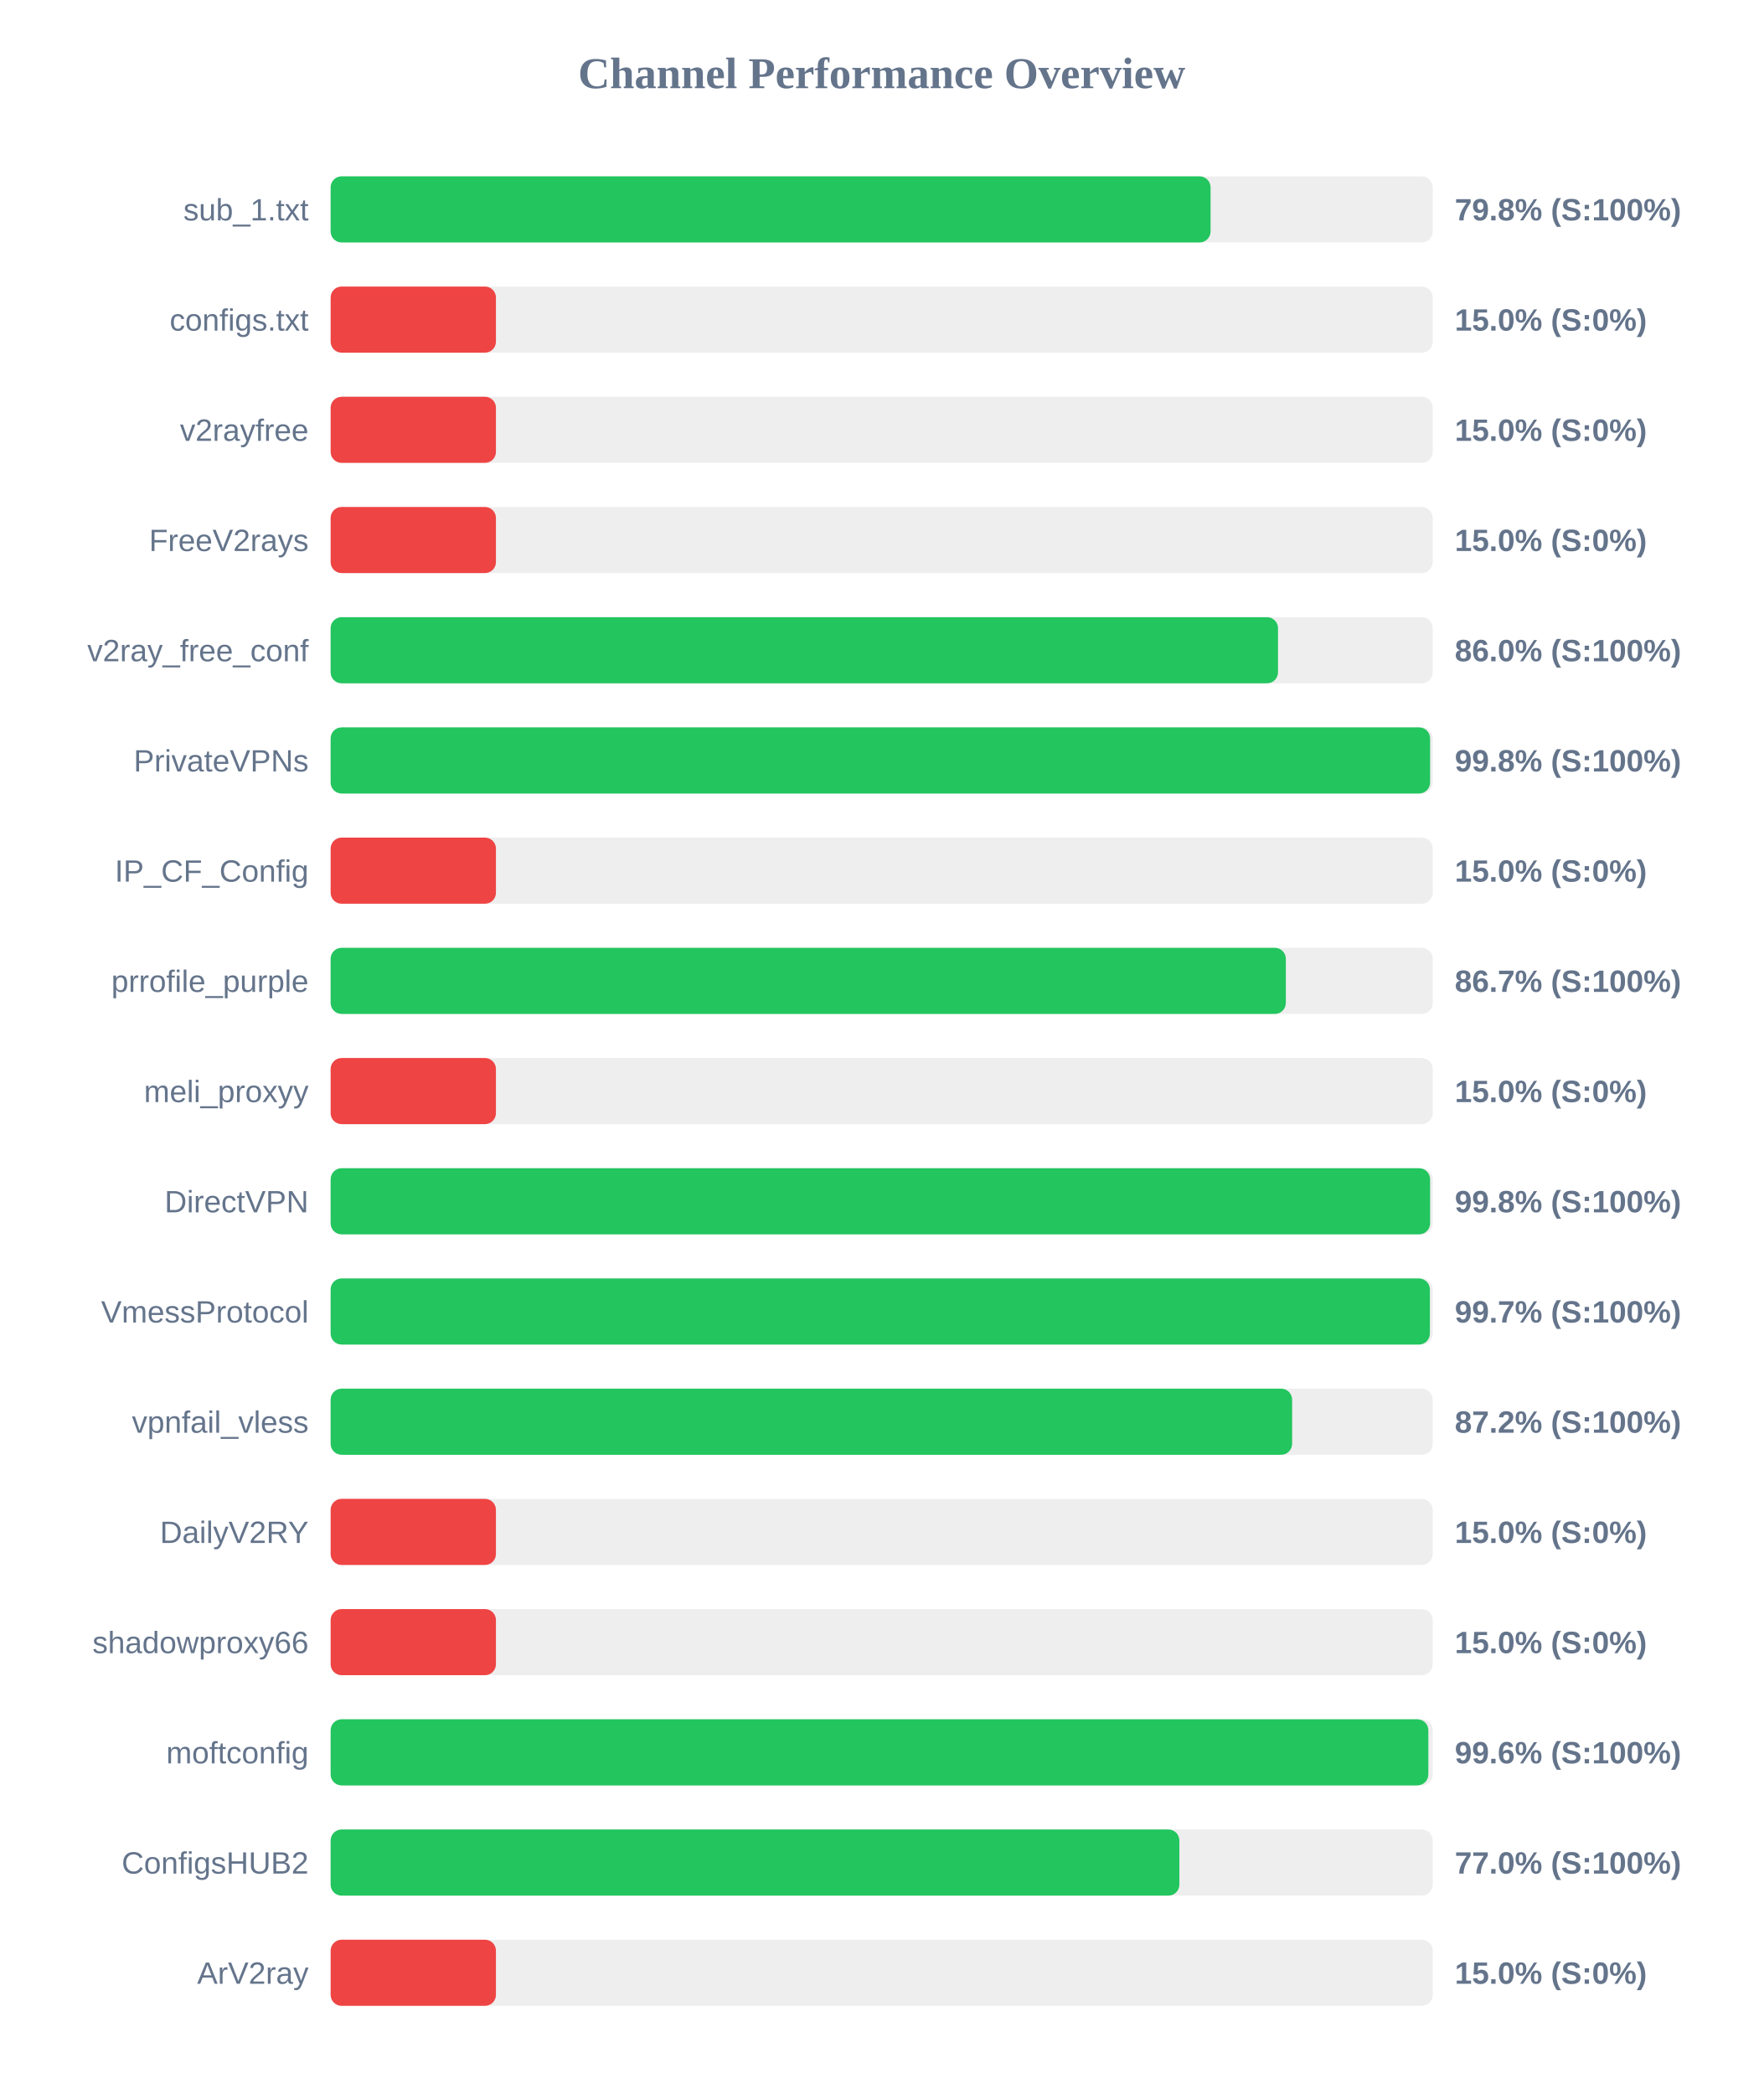
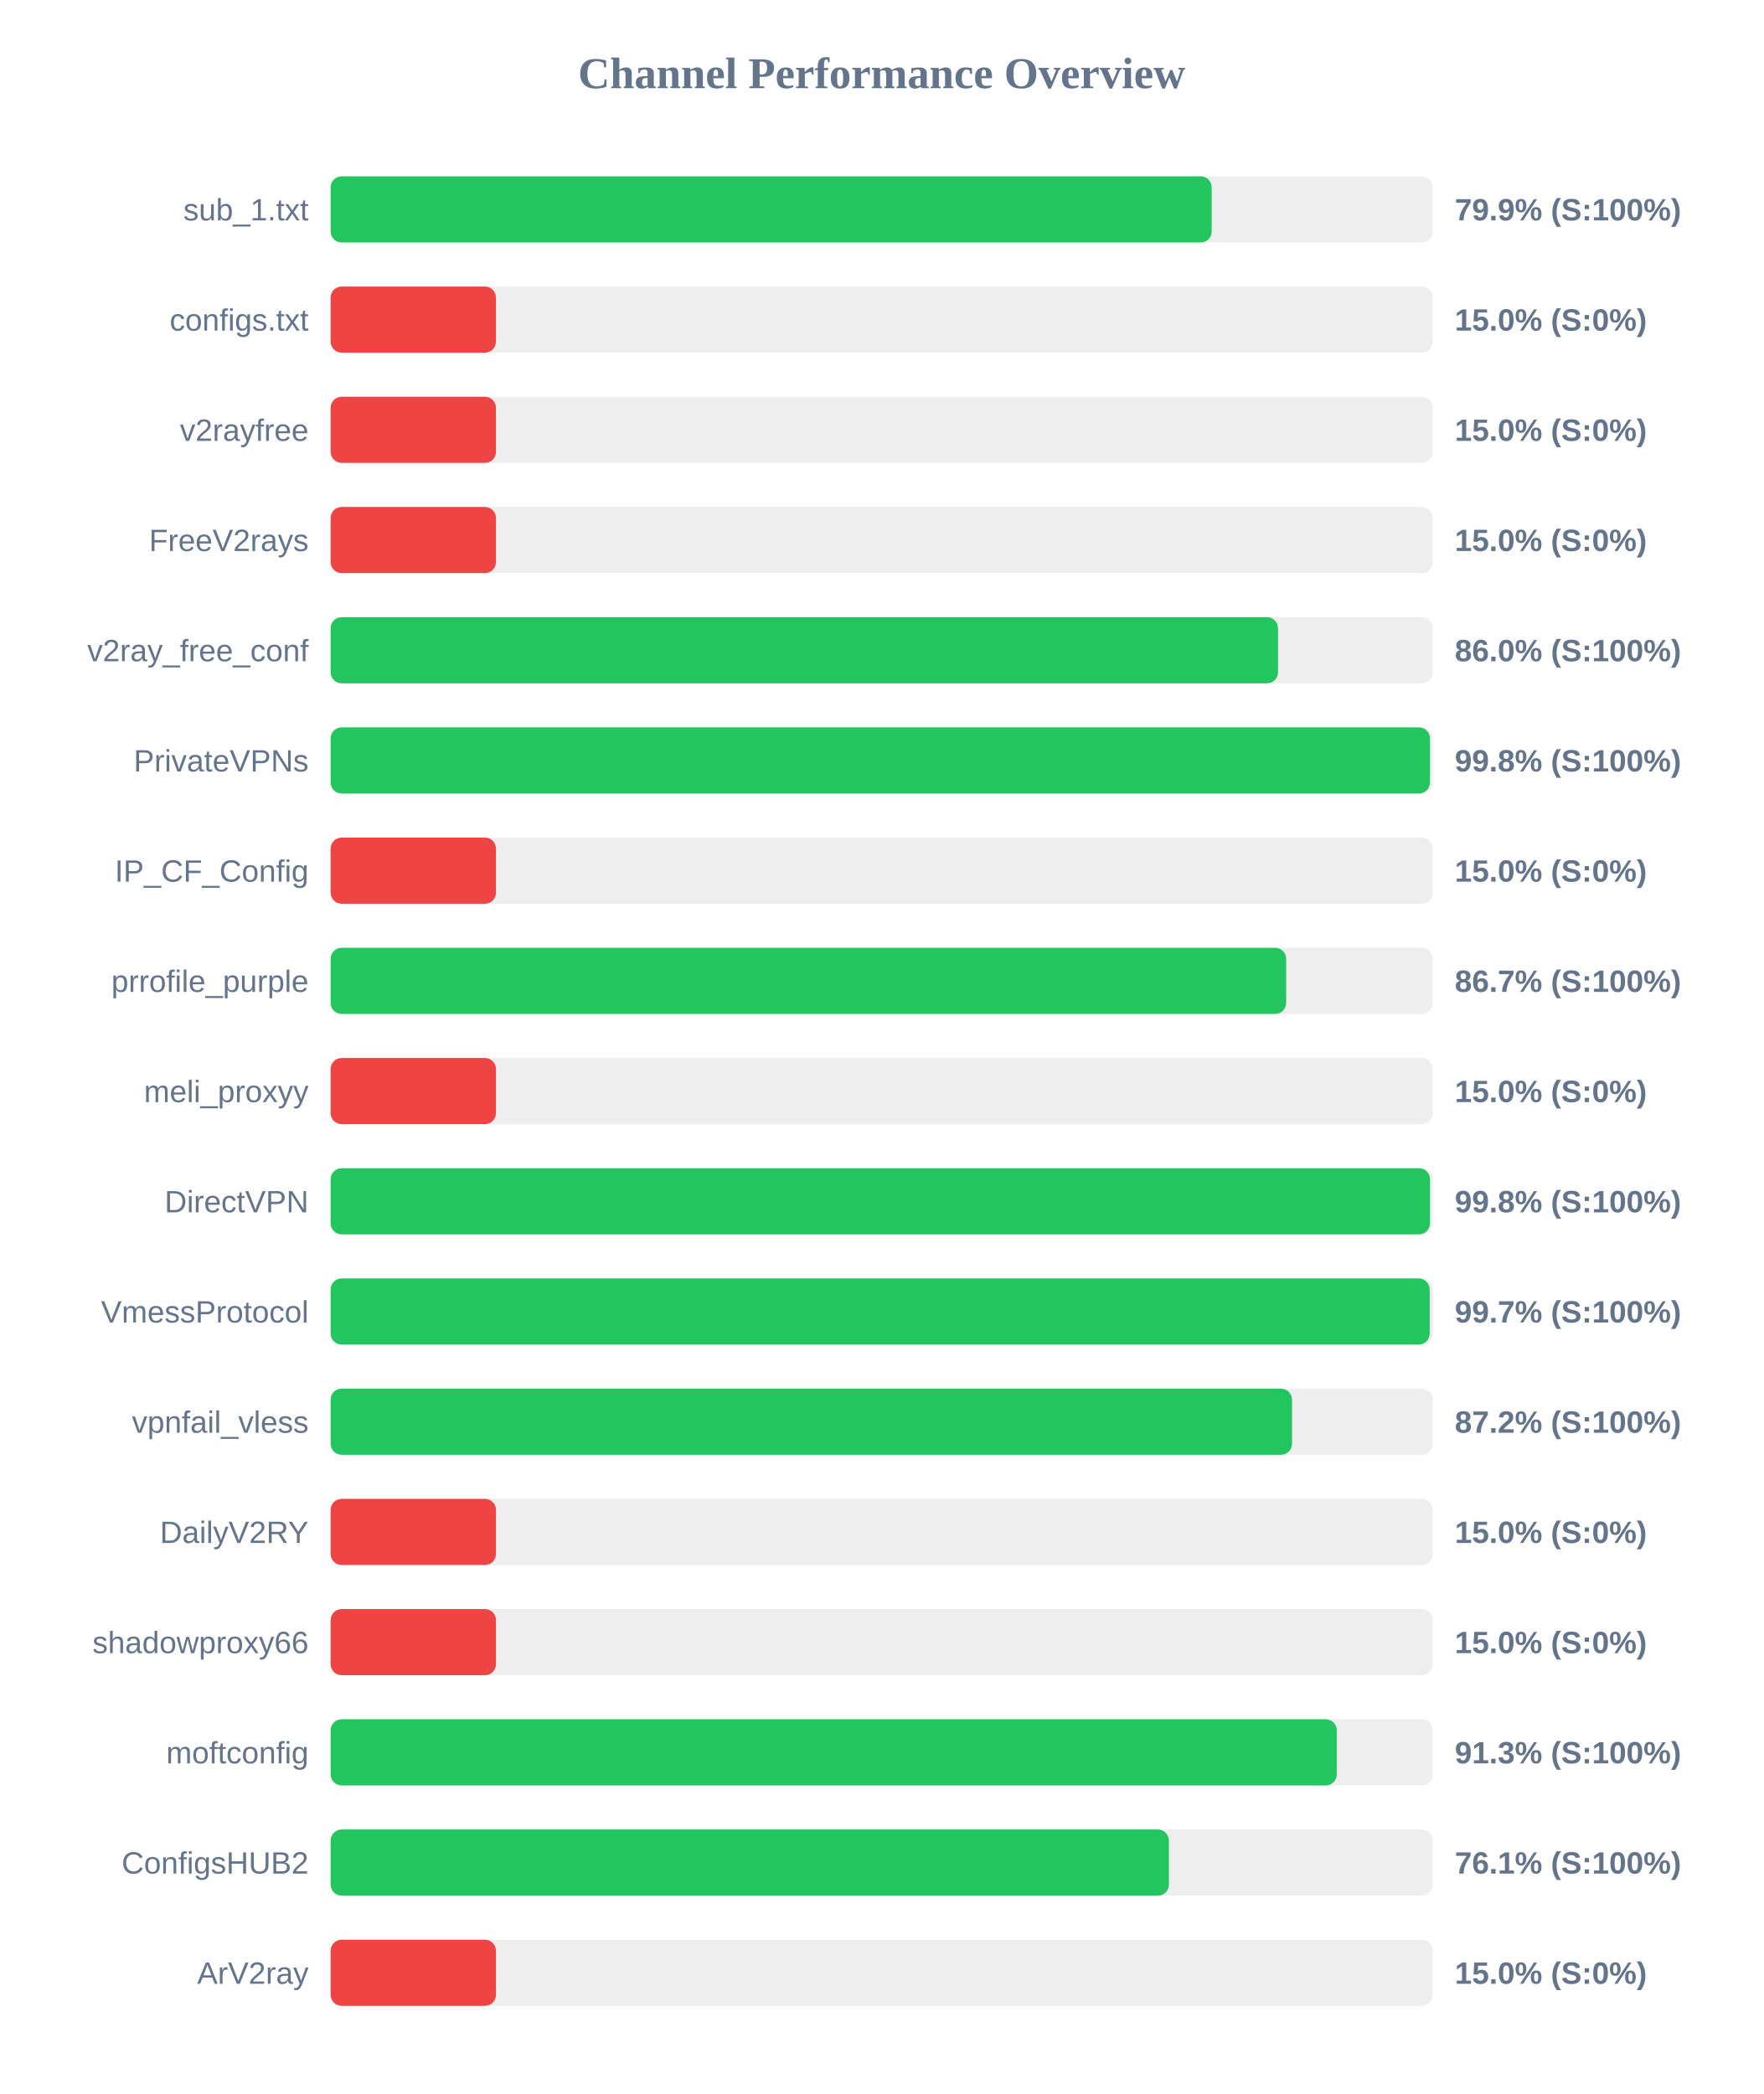
<svg xmlns="http://www.w3.org/2000/svg" width="800" height="950" version="1.1">
  <style>
        .row { font: 14px Arial; fill: #64748b; }
        .score { font: bold 14px Arial; fill: #64748b; }
    </style>
  <text x="400" y="40" text-anchor="middle" font-size="20px" font-weight="bold" fill="#64748b">Channel Performance Overview</text>
  <rect x="150" y="80" width="500" height="30" fill="#eee" rx="5" />
-   <rect x="150" y="80" width="399.2" height="30" fill="#22c55e" rx="5" />
+   <rect x="150" y="80" width="399.7" height="30" fill="#22c55e" rx="5" />
  <text x="140" y="100" text-anchor="end" class="row">sub_1.txt</text>
-   <text x="660" y="100" text-anchor="start" class="score">79.8% (S:100%)</text>
+   <text x="660" y="100" text-anchor="start" class="score">79.9% (S:100%)</text>
  <rect x="150" y="130" width="500" height="30" fill="#eee" rx="5" />
  <rect x="150" y="130" width="75.0" height="30" fill="#ef4444" rx="5" />
  <text x="140" y="150" text-anchor="end" class="row">configs.txt</text>
  <text x="660" y="150" text-anchor="start" class="score">15.0% (S:0%)</text>
  <rect x="150" y="180" width="500" height="30" fill="#eee" rx="5" />
  <rect x="150" y="180" width="75.0" height="30" fill="#ef4444" rx="5" />
  <text x="140" y="200" text-anchor="end" class="row">v2rayfree</text>
  <text x="660" y="200" text-anchor="start" class="score">15.0% (S:0%)</text>
  <rect x="150" y="230" width="500" height="30" fill="#eee" rx="5" />
  <rect x="150" y="230" width="75.0" height="30" fill="#ef4444" rx="5" />
  <text x="140" y="250" text-anchor="end" class="row">FreeV2rays</text>
  <text x="660" y="250" text-anchor="start" class="score">15.0% (S:0%)</text>
  <rect x="150" y="280" width="500" height="30" fill="#eee" rx="5" />
  <rect x="150" y="280" width="429.8" height="30" fill="#22c55e" rx="5" />
  <text x="140" y="300" text-anchor="end" class="row">v2ray_free_conf</text>
  <text x="660" y="300" text-anchor="start" class="score">86.0% (S:100%)</text>
  <rect x="150" y="330" width="500" height="30" fill="#eee" rx="5" />
-   <rect x="150" y="330" width="498.8" height="30" fill="#22c55e" rx="5" />
+   <rect x="150" y="330" width="498.75" height="30" fill="#22c55e" rx="5" />
  <text x="140" y="350" text-anchor="end" class="row">PrivateVPNs</text>
  <text x="660" y="350" text-anchor="start" class="score">99.8% (S:100%)</text>
  <rect x="150" y="380" width="500" height="30" fill="#eee" rx="5" />
  <rect x="150" y="380" width="75.0" height="30" fill="#ef4444" rx="5" />
  <text x="140" y="400" text-anchor="end" class="row">IP_CF_Config</text>
  <text x="660" y="400" text-anchor="start" class="score">15.0% (S:0%)</text>
  <rect x="150" y="430" width="500" height="30" fill="#eee" rx="5" />
-   <rect x="150" y="430" width="433.35" height="30" fill="#22c55e" rx="5" />
+   <rect x="150" y="430" width="433.5" height="30" fill="#22c55e" rx="5" />
  <text x="140" y="450" text-anchor="end" class="row">prrofile_purple</text>
  <text x="660" y="450" text-anchor="start" class="score">86.7% (S:100%)</text>
  <rect x="150" y="480" width="500" height="30" fill="#eee" rx="5" />
  <rect x="150" y="480" width="75.0" height="30" fill="#ef4444" rx="5" />
  <text x="140" y="500" text-anchor="end" class="row">meli_proxyy</text>
  <text x="660" y="500" text-anchor="start" class="score">15.0% (S:0%)</text>
  <rect x="150" y="530" width="500" height="30" fill="#eee" rx="5" />
-   <rect x="150" y="530" width="498.8" height="30" fill="#22c55e" rx="5" />
+   <rect x="150" y="530" width="498.75" height="30" fill="#22c55e" rx="5" />
  <text x="140" y="550" text-anchor="end" class="row">DirectVPN</text>
  <text x="660" y="550" text-anchor="start" class="score">99.8% (S:100%)</text>
  <rect x="150" y="580" width="500" height="30" fill="#eee" rx="5" />
-   <rect x="150" y="580" width="498.7" height="30" fill="#22c55e" rx="5" />
+   <rect x="150" y="580" width="498.6" height="30" fill="#22c55e" rx="5" />
  <text x="140" y="600" text-anchor="end" class="row">VmessProtocol</text>
  <text x="660" y="600" text-anchor="start" class="score">99.7% (S:100%)</text>
  <rect x="150" y="630" width="500" height="30" fill="#eee" rx="5" />
-   <rect x="150" y="630" width="436.2" height="30" fill="#22c55e" rx="5" />
+   <rect x="150" y="630" width="436.15" height="30" fill="#22c55e" rx="5" />
  <text x="140" y="650" text-anchor="end" class="row">vpnfail_vless</text>
  <text x="660" y="650" text-anchor="start" class="score">87.2% (S:100%)</text>
  <rect x="150" y="680" width="500" height="30" fill="#eee" rx="5" />
  <rect x="150" y="680" width="75.0" height="30" fill="#ef4444" rx="5" />
  <text x="140" y="700" text-anchor="end" class="row">DailyV2RY</text>
  <text x="660" y="700" text-anchor="start" class="score">15.0% (S:0%)</text>
  <rect x="150" y="730" width="500" height="30" fill="#eee" rx="5" />
  <rect x="150" y="730" width="75.0" height="30" fill="#ef4444" rx="5" />
  <text x="140" y="750" text-anchor="end" class="row">shadowproxy66</text>
  <text x="660" y="750" text-anchor="start" class="score">15.0% (S:0%)</text>
  <rect x="150" y="780" width="500" height="30" fill="#eee" rx="5" />
-   <rect x="150" y="780" width="498.0" height="30" fill="#22c55e" rx="5" />
+   <rect x="150" y="780" width="456.45" height="30" fill="#22c55e" rx="5" />
  <text x="140" y="800" text-anchor="end" class="row">moftconfig</text>
-   <text x="660" y="800" text-anchor="start" class="score">99.6% (S:100%)</text>
+   <text x="660" y="800" text-anchor="start" class="score">91.3% (S:100%)</text>
  <rect x="150" y="830" width="500" height="30" fill="#eee" rx="5" />
-   <rect x="150" y="830" width="385.05" height="30" fill="#22c55e" rx="5" />
+   <rect x="150" y="830" width="380.3" height="30" fill="#22c55e" rx="5" />
  <text x="140" y="850" text-anchor="end" class="row">ConfigsHUB2</text>
-   <text x="660" y="850" text-anchor="start" class="score">77.0% (S:100%)</text>
+   <text x="660" y="850" text-anchor="start" class="score">76.1% (S:100%)</text>
  <rect x="150" y="880" width="500" height="30" fill="#eee" rx="5" />
  <rect x="150" y="880" width="75.0" height="30" fill="#ef4444" rx="5" />
  <text x="140" y="900" text-anchor="end" class="row">ArV2ray</text>
  <text x="660" y="900" text-anchor="start" class="score">15.0% (S:0%)</text>
</svg>
